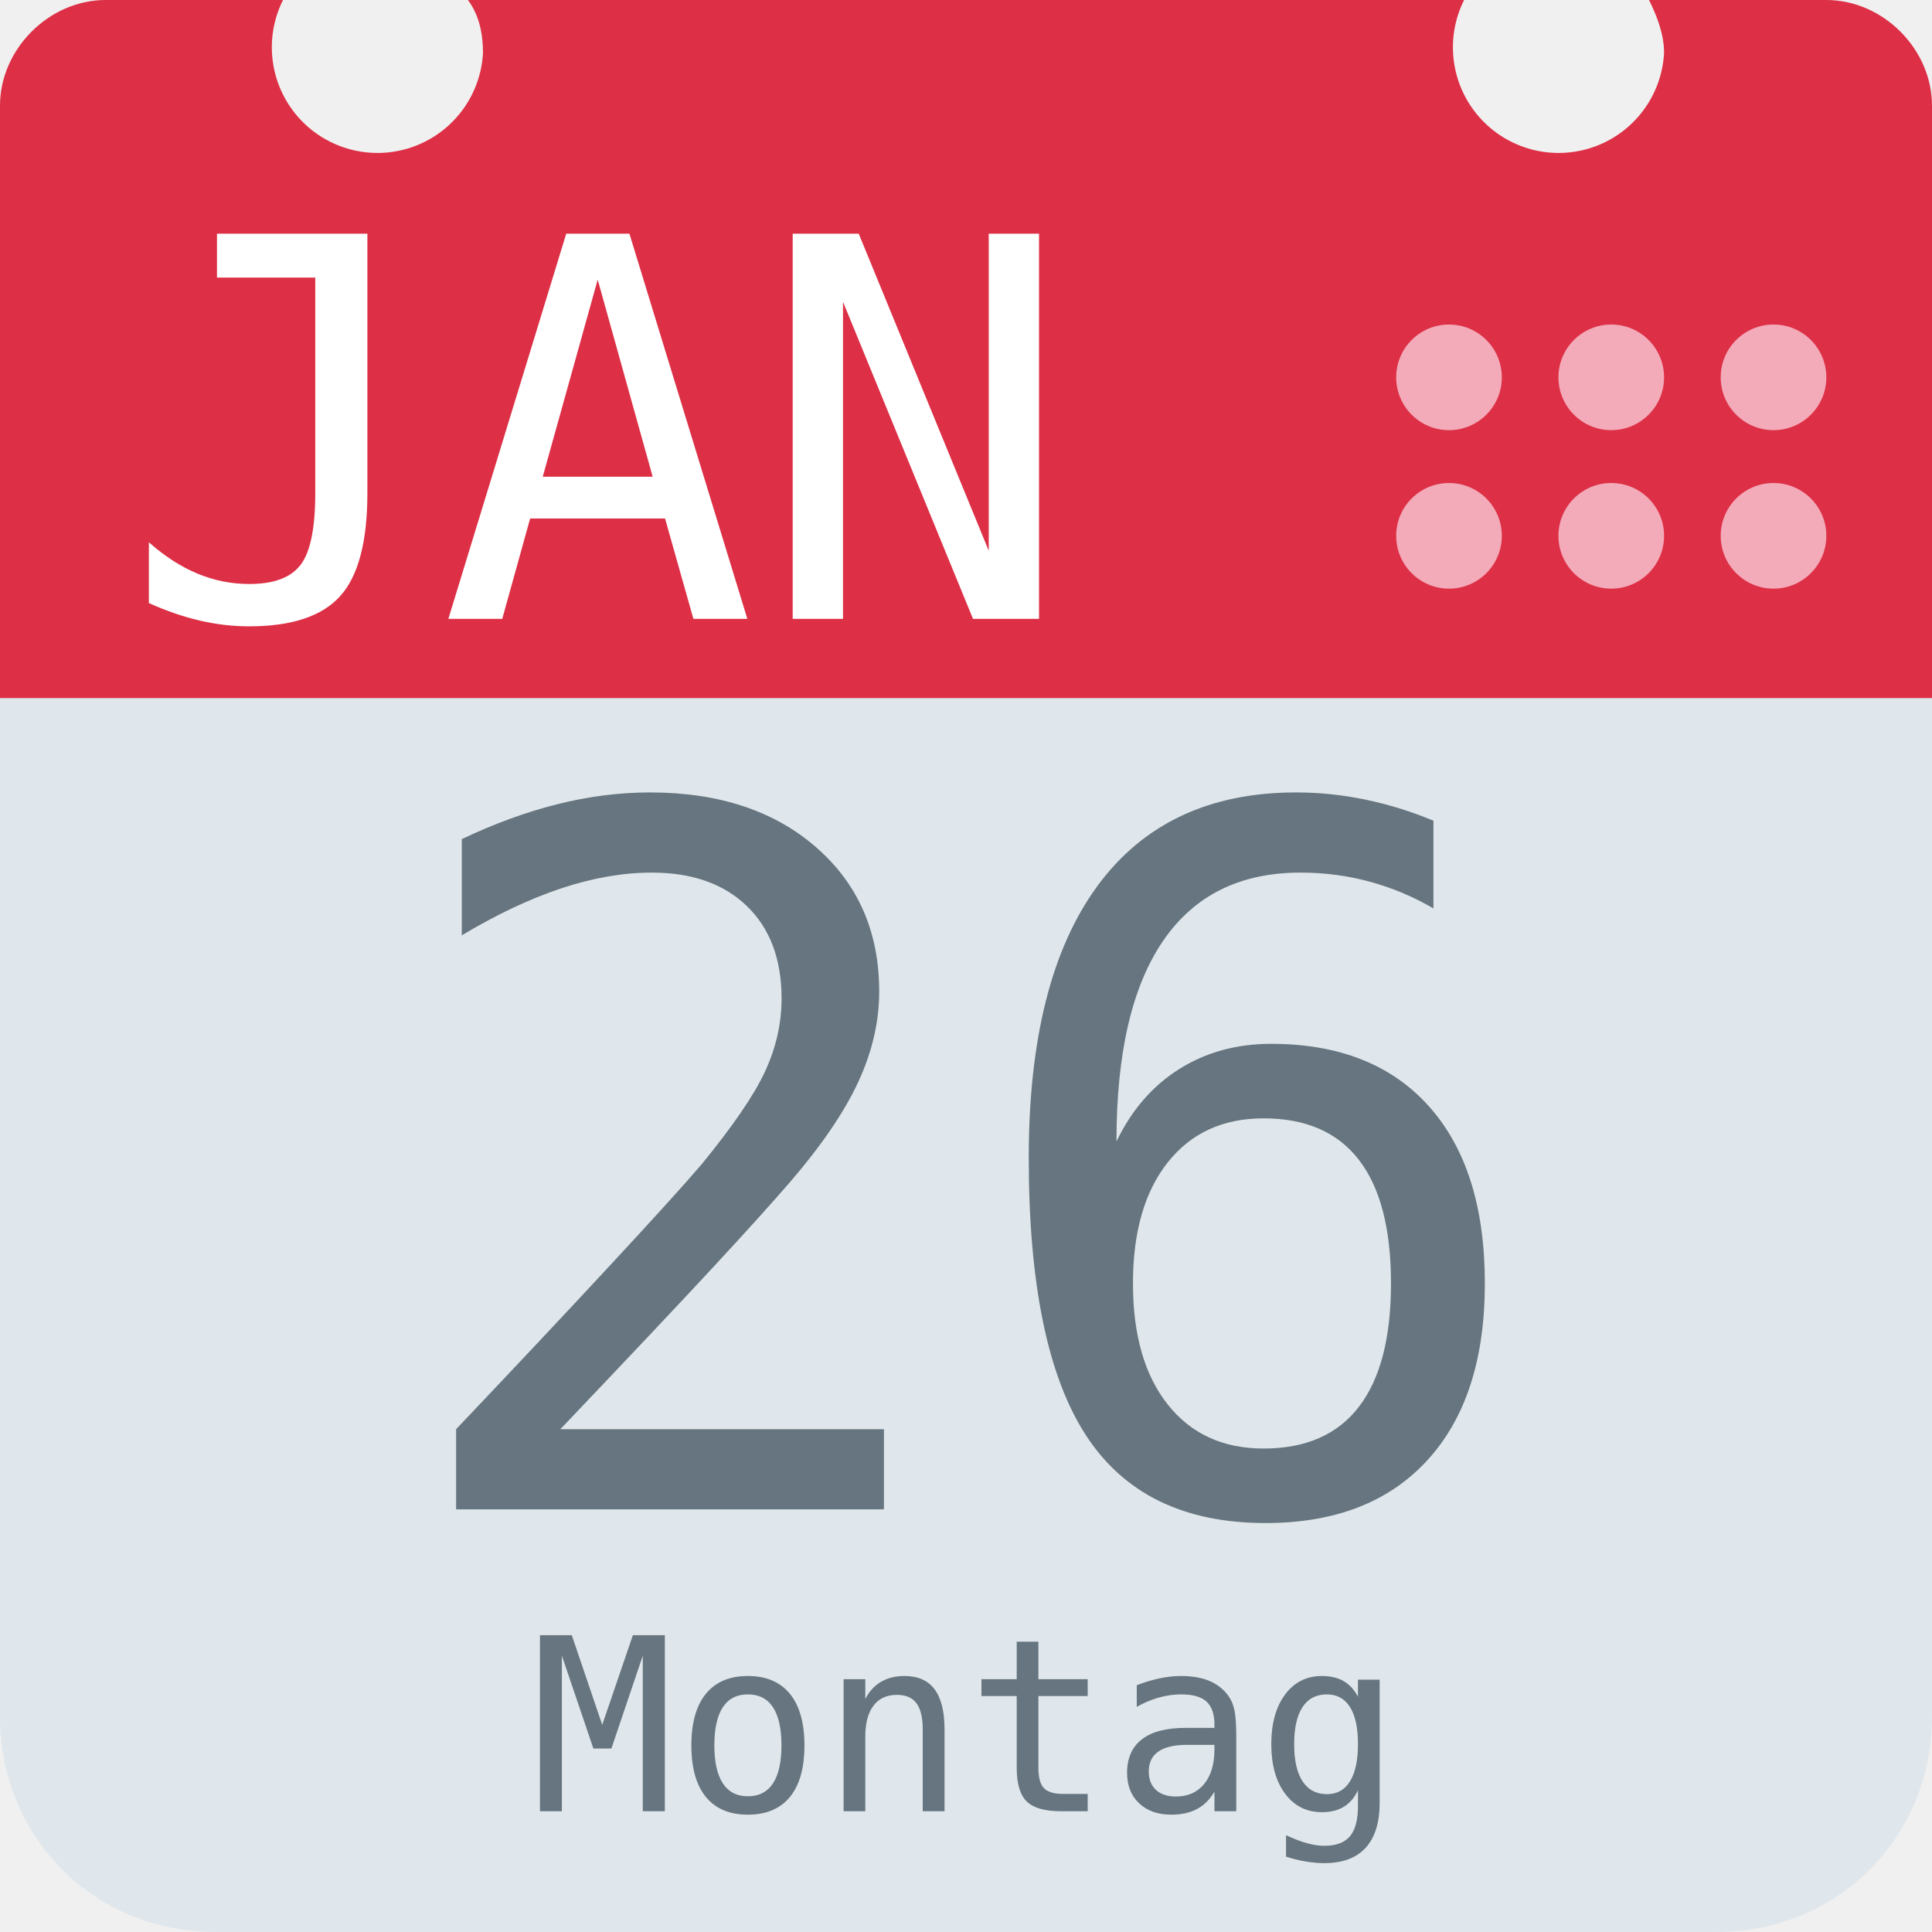
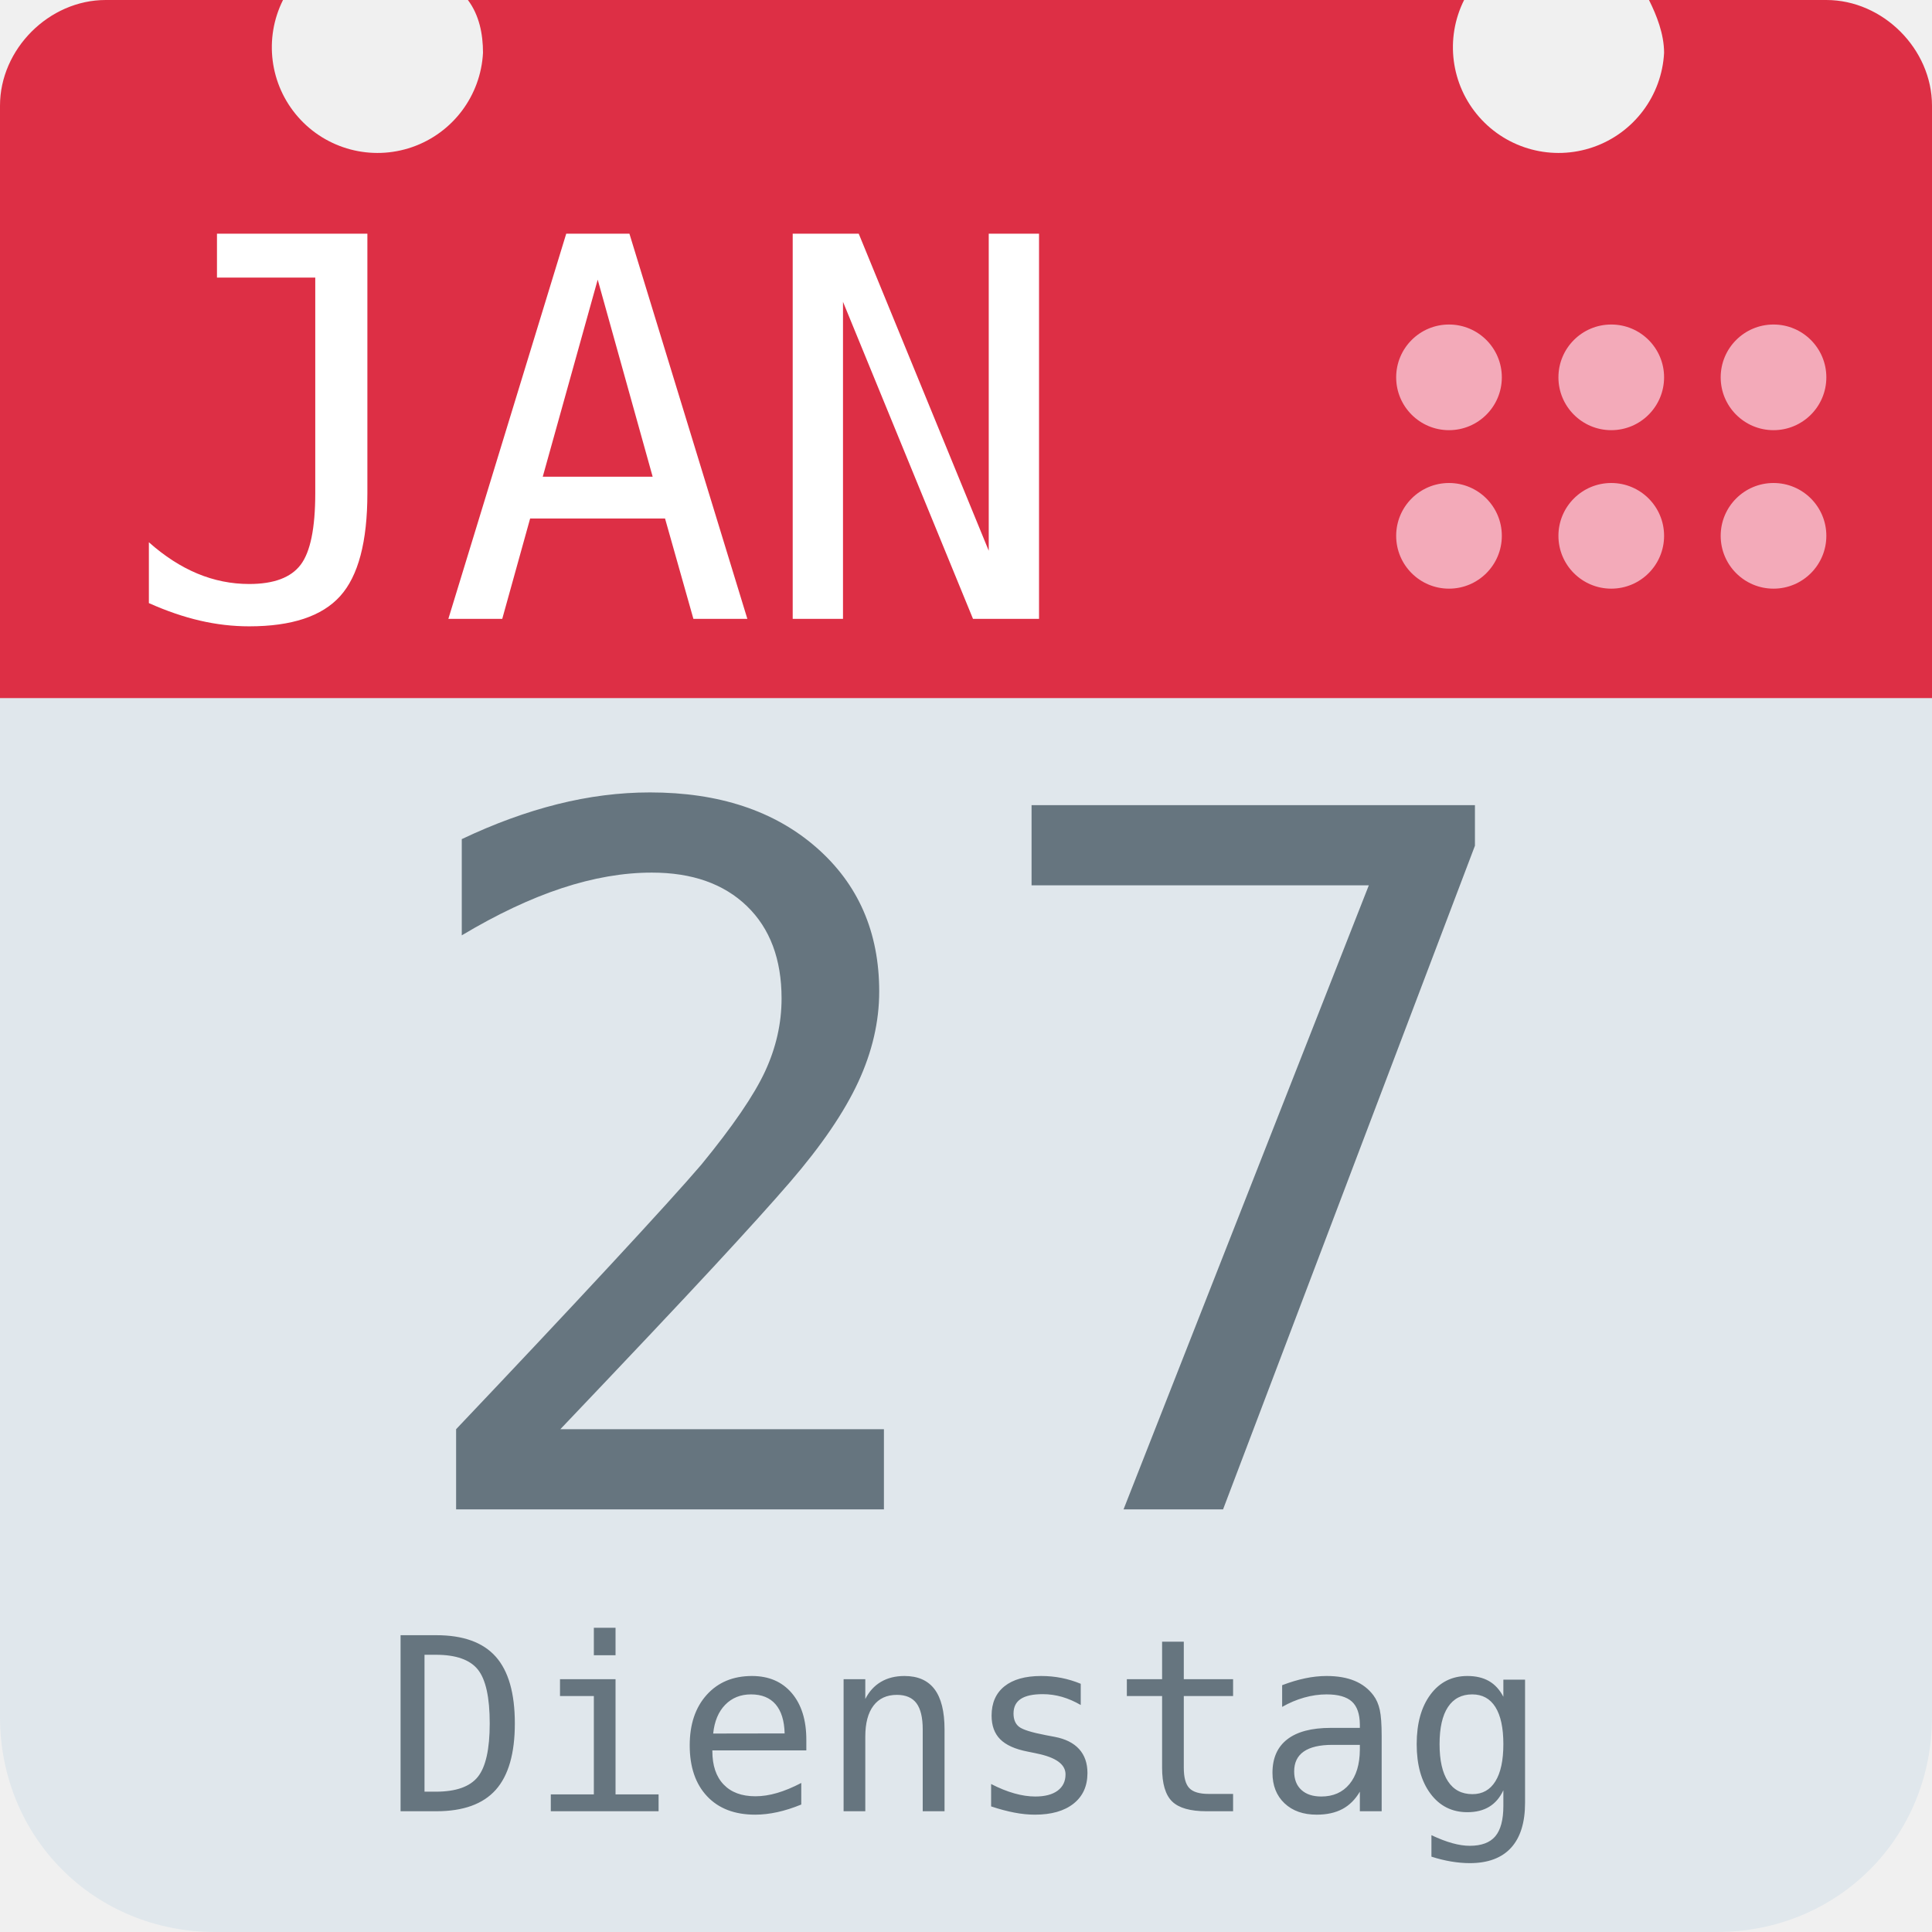
<svg xmlns="http://www.w3.org/2000/svg" aria-label="Calendar" role="img" viewBox="0 0 512 512">
  <path d="M512 455c0 32-25 57-57 57H57c-32 0-57-25-57-57V128c0-31 25-57 57-57h398c32 0 57 26 57 57z" fill="#e0e7ec" />
  <path d="M484 0h-47c2 4 4 9 4 14a28 28 0 1 1-53-14H124c3 4 4 9 4 14A28 28 0 1 1 75 0H28C13 0 0 13 0 28v157h512V28c0-15-13-28-28-28z" fill="#dd2f45" />
  <g fill="#f3aab9">
    <circle cx="470" cy="142" r="14" />
    <circle cx="470" cy="100" r="14" />
    <circle cx="427" cy="142" r="14" />
    <circle cx="427" cy="100" r="14" />
    <circle cx="384" cy="142" r="14" />
    <circle cx="384" cy="100" r="14" />
  </g>
  <text id="month" x="32" y="164" fill="#fff" font-family="monospace" font-size="140px" style="text-anchor: left">JAN</text>
-   <text id="day" x="256" y="400" fill="#66757f" font-family="monospace" font-size="256px" style="text-anchor: middle">26</text>
-   <text id="weekday" x="256" y="480" fill="#66757f" font-family="monospace" font-size="64px" style="text-anchor: middle">Montag</text>
+   <text id="day" x="256" y="400" fill="#66757f" font-family="monospace" font-size="256px" style="text-anchor: middle">27</text>
+   <text id="weekday" x="256" y="480" fill="#66757f" font-family="monospace" font-size="64px" style="text-anchor: middle">Dienstag</text>
</svg>
